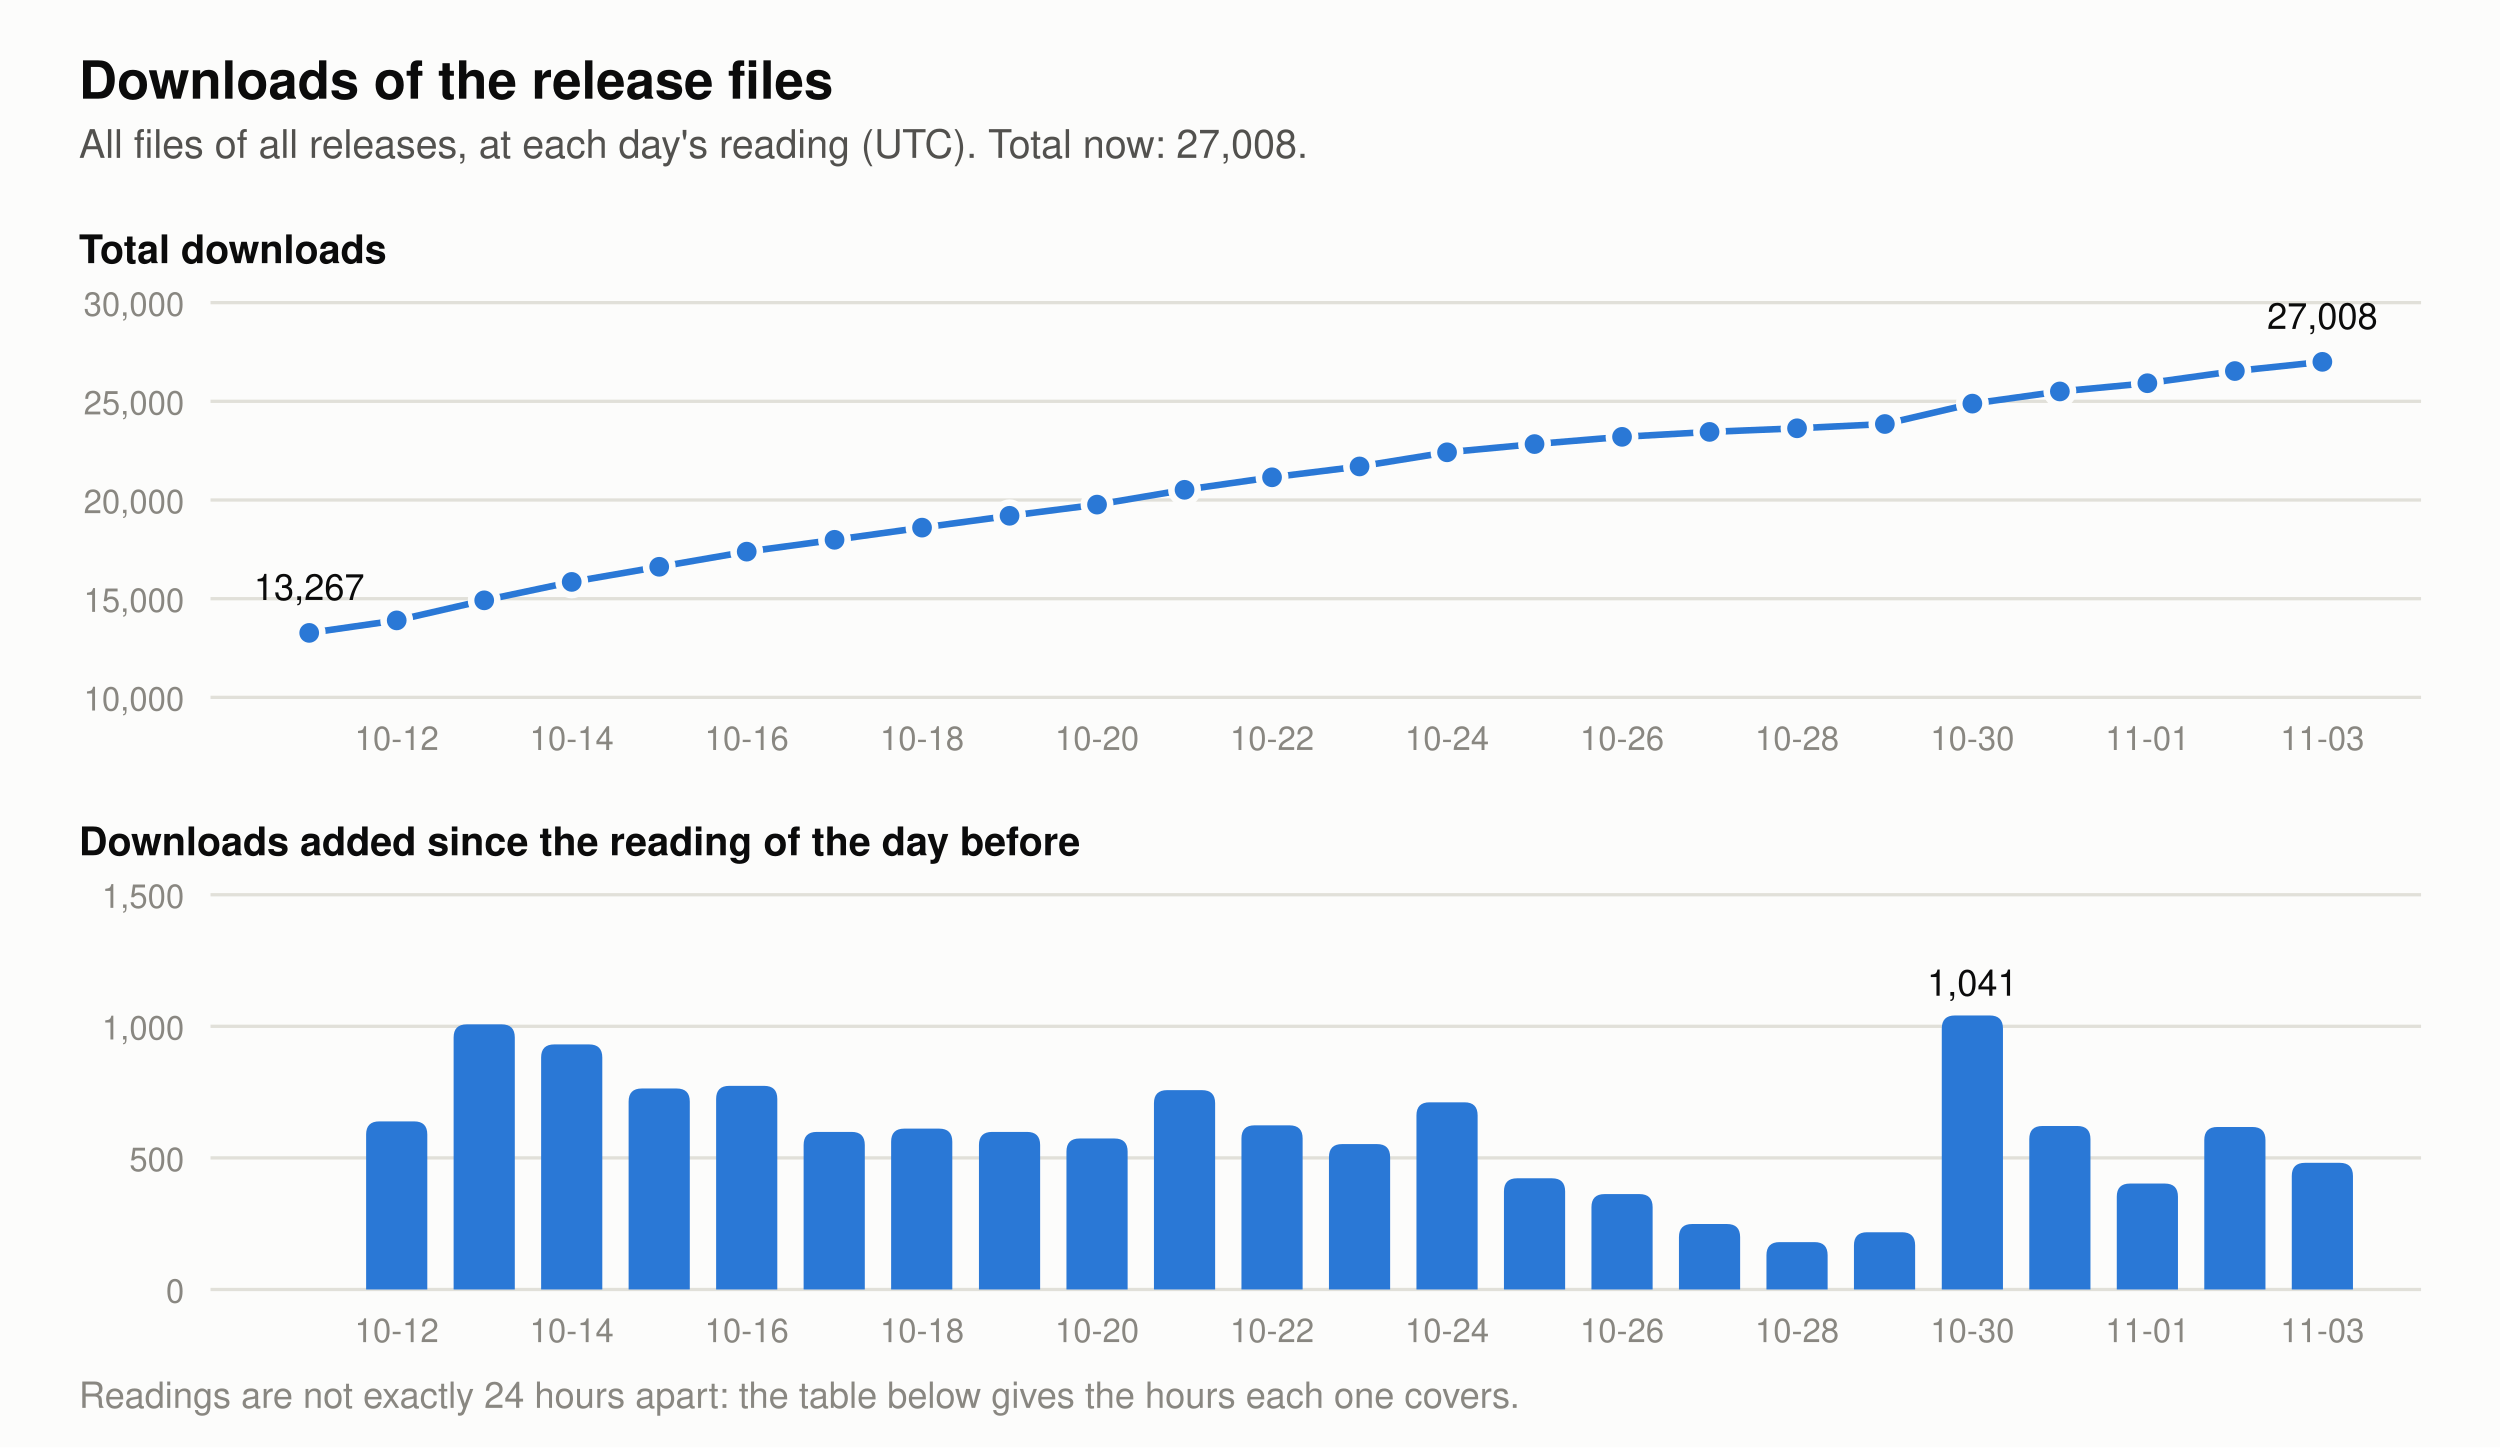
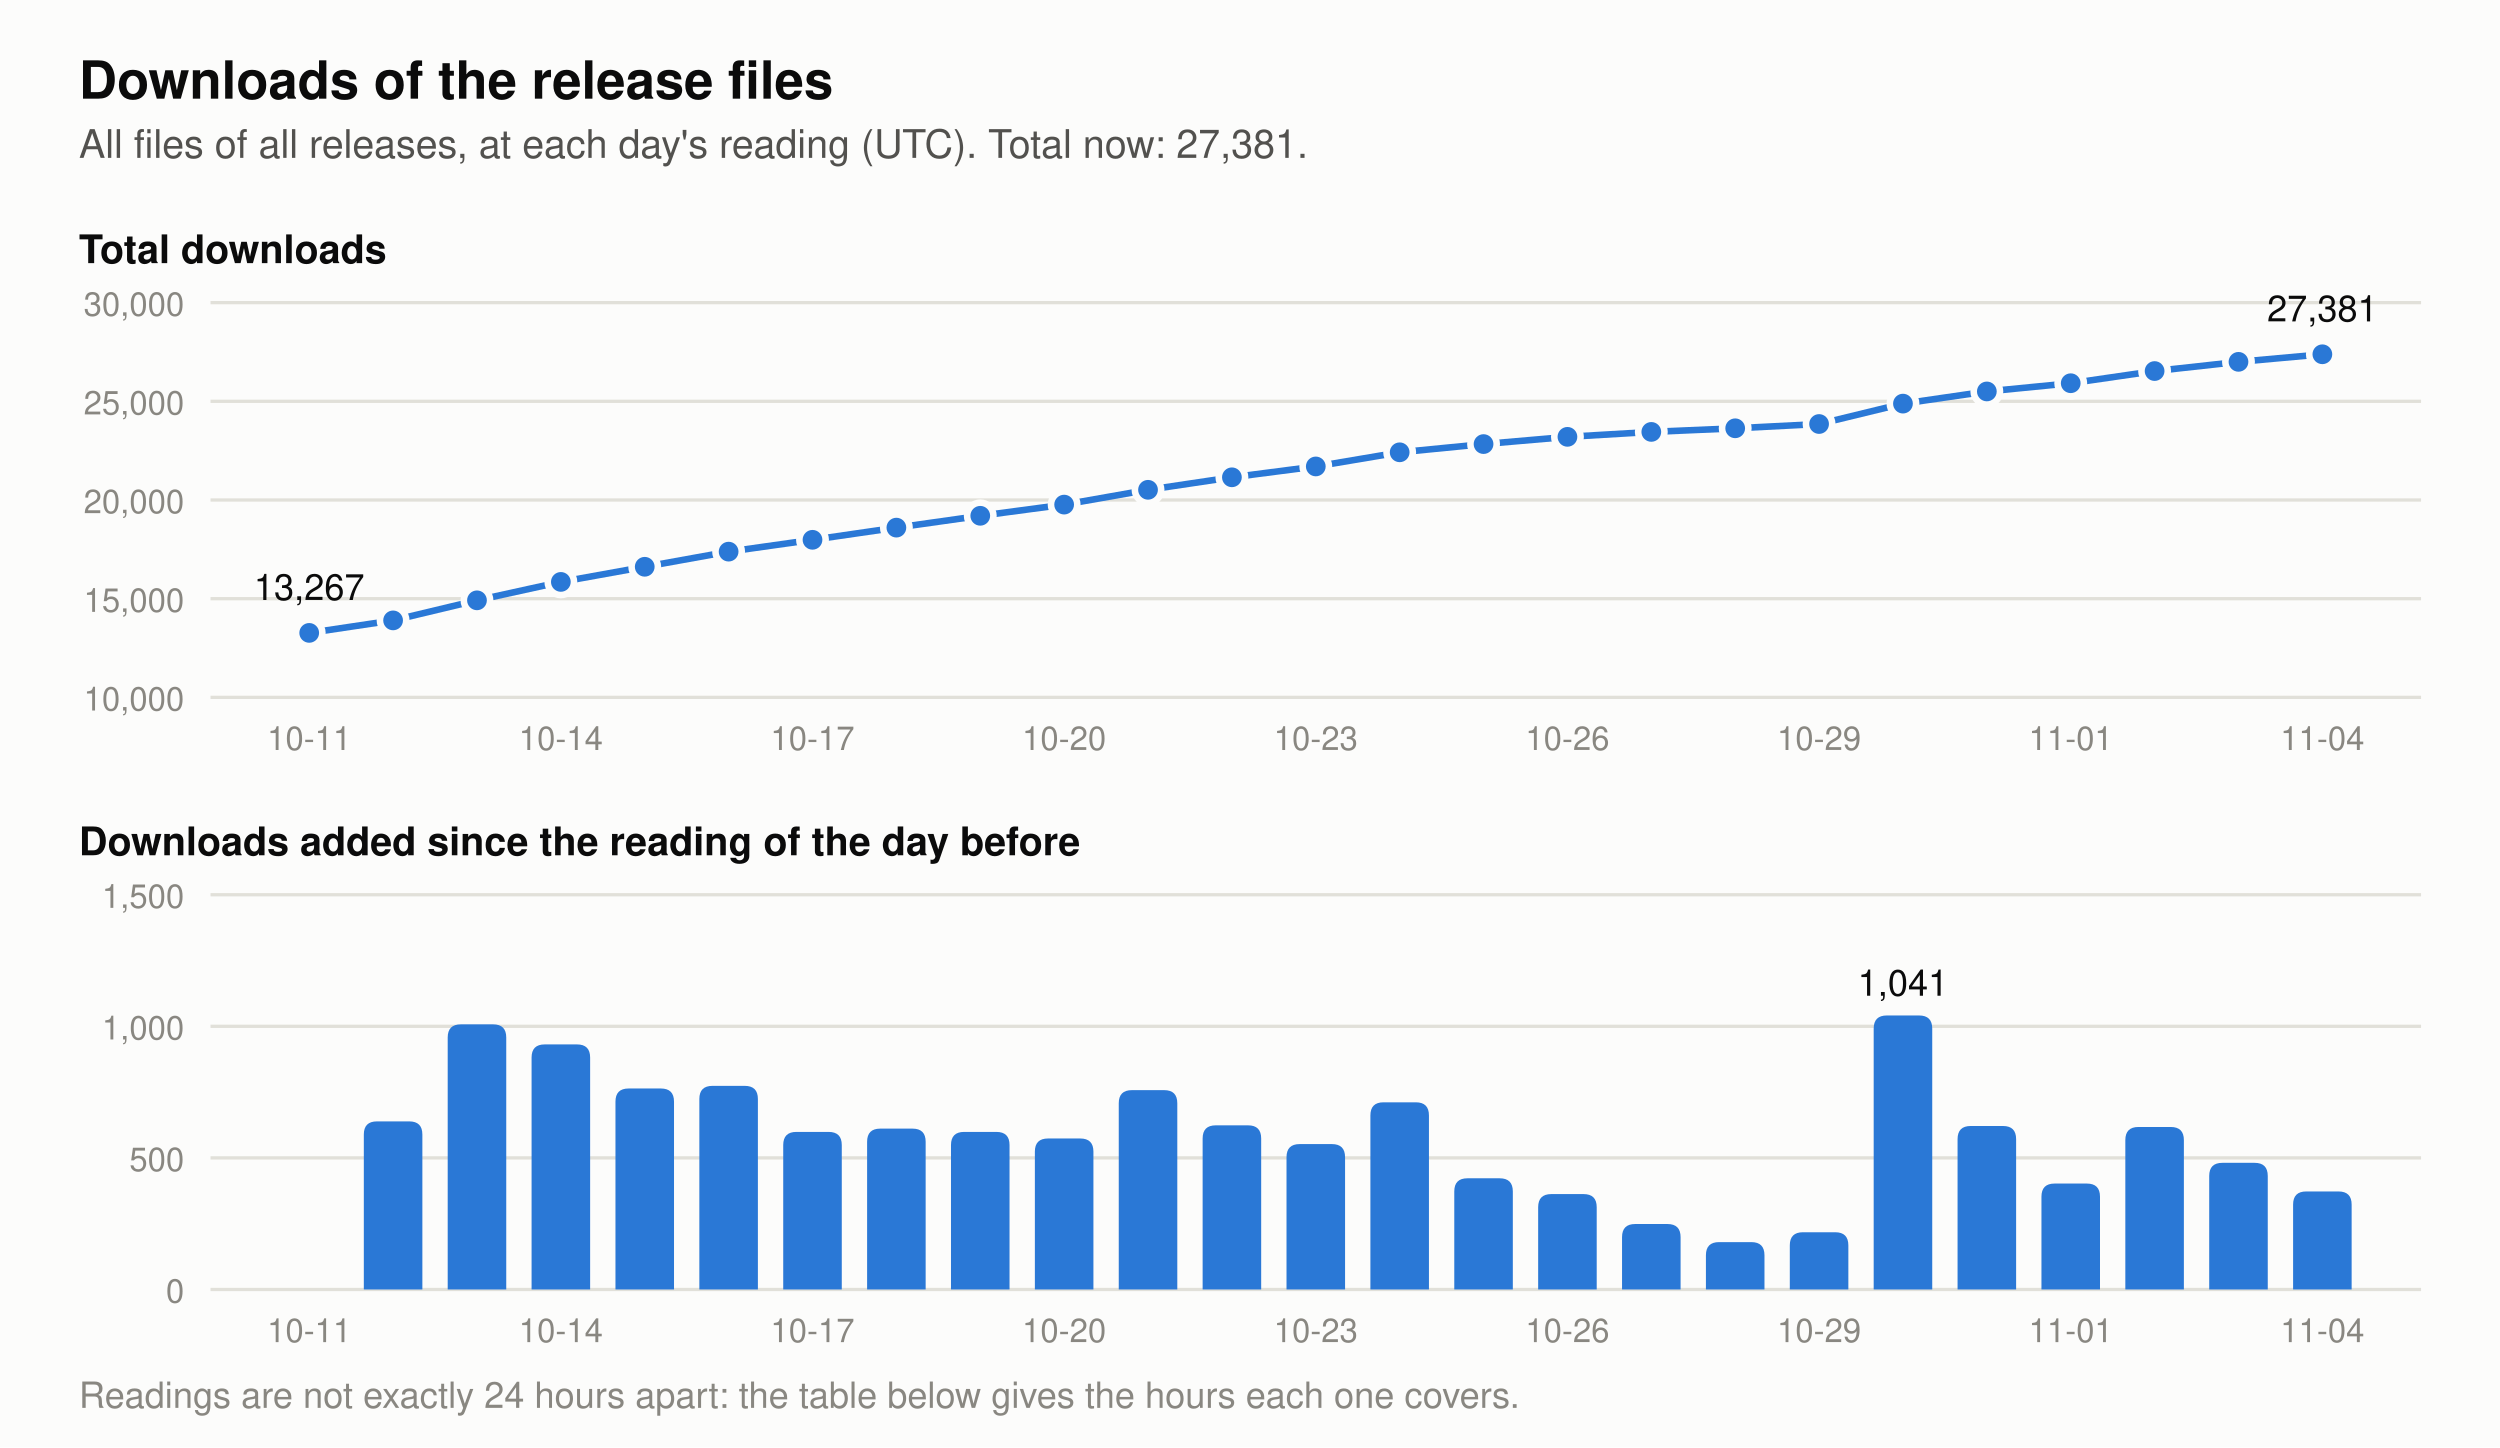
- <svg xmlns="http://www.w3.org/2000/svg" viewBox="0 0 760 440" width="760" height="440" role="img" aria-label="Two charts of the downloads of the release files. Total at each day's reading: 2026-10-21 20,524, 2026-10-22 21,148, 2026-10-23 21,701, 2026-10-24 22,412, 2026-10-25 22,835, 2026-10-26 23,198, 2026-10-27 23,447, 2026-10-28 23,627, 2026-10-29 23,845, 2026-10-30 24,886, 2026-10-31 25,507, 2026-11-01 25,909, 2026-11-02 26,527, 2026-11-03 27,008. Downloads added per day: 2026-10-21 758, 2026-10-22 624, 2026-10-23 553, 2026-10-24 711, 2026-10-25 423, 2026-10-26 363, 2026-10-27 249, 2026-10-28 180, 2026-10-29 218, 2026-10-30 1,041, 2026-10-31 621, 2026-11-01 402, 2026-11-02 618, 2026-11-03 481.">
+ <svg xmlns="http://www.w3.org/2000/svg" viewBox="0 0 760 440" width="760" height="440" role="img" aria-label="Two charts of the downloads of the release files. Total at each day's reading: 2026-10-22 21,148, 2026-10-23 21,701, 2026-10-24 22,412, 2026-10-25 22,835, 2026-10-26 23,198, 2026-10-27 23,447, 2026-10-28 23,627, 2026-10-29 23,845, 2026-10-30 24,886, 2026-10-31 25,507, 2026-11-01 25,909, 2026-11-02 26,527, 2026-11-03 27,008, 2026-11-04 27,381. Downloads added per day: 2026-10-22 624, 2026-10-23 553, 2026-10-24 711, 2026-10-25 423, 2026-10-26 363, 2026-10-27 249, 2026-10-28 180, 2026-10-29 218, 2026-10-30 1,041, 2026-10-31 621, 2026-11-01 402, 2026-11-02 618, 2026-11-03 481, 2026-11-04 373.">
  <rect width="760" height="440" fill="#fcfcfb" />
  <text x="24.0" y="30.0" font-family="-apple-system, 'Segoe UI', Helvetica, Arial, sans-serif" font-size="16" font-weight="600" text-anchor="start" fill="#0b0b0b">Downloads of the release files</text>
-   <text x="24.0" y="48.0" font-family="-apple-system, 'Segoe UI', Helvetica, Arial, sans-serif" font-size="12" text-anchor="start" fill="#52514e">All files of all releases, at each day's reading (UTC). Total now: 27,008.</text>
+   <text x="24.0" y="48.0" font-family="-apple-system, 'Segoe UI', Helvetica, Arial, sans-serif" font-size="12" text-anchor="start" fill="#52514e">All files of all releases, at each day's reading (UTC). Total now: 27,381.</text>
  <text x="24.0" y="80.0" font-family="-apple-system, 'Segoe UI', Helvetica, Arial, sans-serif" font-size="12" font-weight="600" text-anchor="start" fill="#0b0b0b">Total downloads</text>
  <line x1="64" y1="212.0" x2="736" y2="212.0" stroke="#e1e0d9" stroke-width="1" />
  <text x="56.0" y="216.0" font-family="-apple-system, 'Segoe UI', Helvetica, Arial, sans-serif" font-size="10" text-anchor="end" fill="#898781">10,000</text>
  <line x1="64" y1="182.0" x2="736" y2="182.0" stroke="#e1e0d9" stroke-width="1" />
  <text x="56.0" y="186.0" font-family="-apple-system, 'Segoe UI', Helvetica, Arial, sans-serif" font-size="10" text-anchor="end" fill="#898781">15,000</text>
  <line x1="64" y1="152.0" x2="736" y2="152.0" stroke="#e1e0d9" stroke-width="1" />
  <text x="56.0" y="156.0" font-family="-apple-system, 'Segoe UI', Helvetica, Arial, sans-serif" font-size="10" text-anchor="end" fill="#898781">20,000</text>
  <line x1="64" y1="122.0" x2="736" y2="122.0" stroke="#e1e0d9" stroke-width="1" />
  <text x="56.0" y="126.0" font-family="-apple-system, 'Segoe UI', Helvetica, Arial, sans-serif" font-size="10" text-anchor="end" fill="#898781">25,000</text>
  <line x1="64" y1="92.0" x2="736" y2="92.0" stroke="#e1e0d9" stroke-width="1" />
  <text x="56.0" y="96.0" font-family="-apple-system, 'Segoe UI', Helvetica, Arial, sans-serif" font-size="10" text-anchor="end" fill="#898781">30,000</text>
-   <polyline points="94.0,192.4 120.6,188.6 147.2,182.5 173.8,176.9 200.4,172.3 227.0,167.7 253.7,164.1 280.3,160.4 306.9,156.8 333.5,153.4 360.1,148.9 386.7,145.1 413.3,141.8 439.9,137.5 466.5,135.0 493.1,132.8 519.7,131.3 546.3,130.2 573.0,128.9 599.6,122.7 626.2,119.0 652.8,116.5 679.4,112.8 706.0,110.0" fill="none" stroke="#2a78d6" stroke-width="2" stroke-linejoin="round" />
+   <polyline points="94.0,192.4 119.5,188.6 145.0,182.5 170.5,176.9 196.0,172.3 221.5,167.7 247.0,164.1 272.5,160.4 298.0,156.8 323.5,153.4 349.0,148.9 374.5,145.1 400.0,141.8 425.5,137.5 451.0,135.0 476.5,132.8 502.0,131.3 527.5,130.2 553.0,128.9 578.5,122.7 604.0,119.0 629.5,116.5 655.0,112.8 680.5,110.0 706.0,107.7" fill="none" stroke="#2a78d6" stroke-width="2" stroke-linejoin="round" />
  <circle cx="94.0" cy="192.4" r="4" fill="#2a78d6" stroke="#fcfcfb" stroke-width="2" />
  <text x="94.0" y="182.4" font-family="-apple-system, 'Segoe UI', Helvetica, Arial, sans-serif" font-size="11" text-anchor="middle" fill="#0b0b0b">13,267</text>
-   <circle cx="120.6" cy="188.6" r="4" fill="#2a78d6" stroke="#fcfcfb" stroke-width="2" />
-   <circle cx="147.2" cy="182.5" r="4" fill="#2a78d6" stroke="#fcfcfb" stroke-width="2" />
-   <circle cx="173.8" cy="176.9" r="4" fill="#2a78d6" stroke="#fcfcfb" stroke-width="2" />
-   <circle cx="200.4" cy="172.3" r="4" fill="#2a78d6" stroke="#fcfcfb" stroke-width="2" />
-   <circle cx="227.0" cy="167.7" r="4" fill="#2a78d6" stroke="#fcfcfb" stroke-width="2" />
-   <circle cx="253.7" cy="164.1" r="4" fill="#2a78d6" stroke="#fcfcfb" stroke-width="2" />
-   <circle cx="280.3" cy="160.4" r="4" fill="#2a78d6" stroke="#fcfcfb" stroke-width="2" />
-   <circle cx="306.9" cy="156.8" r="4" fill="#2a78d6" stroke="#fcfcfb" stroke-width="2" />
-   <circle cx="333.5" cy="153.4" r="4" fill="#2a78d6" stroke="#fcfcfb" stroke-width="2" />
-   <circle cx="360.1" cy="148.9" r="4" fill="#2a78d6" stroke="#fcfcfb" stroke-width="2" />
-   <circle cx="386.7" cy="145.1" r="4" fill="#2a78d6" stroke="#fcfcfb" stroke-width="2" />
-   <circle cx="413.3" cy="141.8" r="4" fill="#2a78d6" stroke="#fcfcfb" stroke-width="2" />
-   <circle cx="439.9" cy="137.5" r="4" fill="#2a78d6" stroke="#fcfcfb" stroke-width="2" />
-   <circle cx="466.5" cy="135.0" r="4" fill="#2a78d6" stroke="#fcfcfb" stroke-width="2" />
-   <circle cx="493.1" cy="132.8" r="4" fill="#2a78d6" stroke="#fcfcfb" stroke-width="2" />
-   <circle cx="519.7" cy="131.3" r="4" fill="#2a78d6" stroke="#fcfcfb" stroke-width="2" />
-   <circle cx="546.3" cy="130.2" r="4" fill="#2a78d6" stroke="#fcfcfb" stroke-width="2" />
-   <circle cx="573.0" cy="128.9" r="4" fill="#2a78d6" stroke="#fcfcfb" stroke-width="2" />
-   <circle cx="599.6" cy="122.7" r="4" fill="#2a78d6" stroke="#fcfcfb" stroke-width="2" />
-   <circle cx="626.2" cy="119.0" r="4" fill="#2a78d6" stroke="#fcfcfb" stroke-width="2" />
-   <circle cx="652.8" cy="116.5" r="4" fill="#2a78d6" stroke="#fcfcfb" stroke-width="2" />
-   <circle cx="679.4" cy="112.8" r="4" fill="#2a78d6" stroke="#fcfcfb" stroke-width="2" />
-   <circle cx="706.0" cy="110.0" r="4" fill="#2a78d6" stroke="#fcfcfb" stroke-width="2" />
-   <text x="706.0" y="100.0" font-family="-apple-system, 'Segoe UI', Helvetica, Arial, sans-serif" font-size="11" text-anchor="middle" fill="#0b0b0b">27,008</text>
+   <circle cx="119.5" cy="188.6" r="4" fill="#2a78d6" stroke="#fcfcfb" stroke-width="2" />
+   <circle cx="145.0" cy="182.5" r="4" fill="#2a78d6" stroke="#fcfcfb" stroke-width="2" />
+   <circle cx="170.5" cy="176.9" r="4" fill="#2a78d6" stroke="#fcfcfb" stroke-width="2" />
+   <circle cx="196.0" cy="172.3" r="4" fill="#2a78d6" stroke="#fcfcfb" stroke-width="2" />
+   <circle cx="221.5" cy="167.7" r="4" fill="#2a78d6" stroke="#fcfcfb" stroke-width="2" />
+   <circle cx="247.0" cy="164.1" r="4" fill="#2a78d6" stroke="#fcfcfb" stroke-width="2" />
+   <circle cx="272.5" cy="160.4" r="4" fill="#2a78d6" stroke="#fcfcfb" stroke-width="2" />
+   <circle cx="298.0" cy="156.8" r="4" fill="#2a78d6" stroke="#fcfcfb" stroke-width="2" />
+   <circle cx="323.5" cy="153.4" r="4" fill="#2a78d6" stroke="#fcfcfb" stroke-width="2" />
+   <circle cx="349.0" cy="148.9" r="4" fill="#2a78d6" stroke="#fcfcfb" stroke-width="2" />
+   <circle cx="374.5" cy="145.1" r="4" fill="#2a78d6" stroke="#fcfcfb" stroke-width="2" />
+   <circle cx="400.0" cy="141.8" r="4" fill="#2a78d6" stroke="#fcfcfb" stroke-width="2" />
+   <circle cx="425.5" cy="137.5" r="4" fill="#2a78d6" stroke="#fcfcfb" stroke-width="2" />
+   <circle cx="451.0" cy="135.0" r="4" fill="#2a78d6" stroke="#fcfcfb" stroke-width="2" />
+   <circle cx="476.5" cy="132.8" r="4" fill="#2a78d6" stroke="#fcfcfb" stroke-width="2" />
+   <circle cx="502.0" cy="131.3" r="4" fill="#2a78d6" stroke="#fcfcfb" stroke-width="2" />
+   <circle cx="527.5" cy="130.2" r="4" fill="#2a78d6" stroke="#fcfcfb" stroke-width="2" />
+   <circle cx="553.0" cy="128.9" r="4" fill="#2a78d6" stroke="#fcfcfb" stroke-width="2" />
+   <circle cx="578.5" cy="122.7" r="4" fill="#2a78d6" stroke="#fcfcfb" stroke-width="2" />
+   <circle cx="604.0" cy="119.0" r="4" fill="#2a78d6" stroke="#fcfcfb" stroke-width="2" />
+   <circle cx="629.5" cy="116.5" r="4" fill="#2a78d6" stroke="#fcfcfb" stroke-width="2" />
+   <circle cx="655.0" cy="112.8" r="4" fill="#2a78d6" stroke="#fcfcfb" stroke-width="2" />
+   <circle cx="680.5" cy="110.0" r="4" fill="#2a78d6" stroke="#fcfcfb" stroke-width="2" />
+   <circle cx="706.0" cy="107.7" r="4" fill="#2a78d6" stroke="#fcfcfb" stroke-width="2" />
+   <text x="706.0" y="97.7" font-family="-apple-system, 'Segoe UI', Helvetica, Arial, sans-serif" font-size="11" text-anchor="middle" fill="#0b0b0b">27,381</text>
  <text x="24.0" y="260.0" font-family="-apple-system, 'Segoe UI', Helvetica, Arial, sans-serif" font-size="12" font-weight="600" text-anchor="start" fill="#0b0b0b">Downloads added since the reading of the day before</text>
  <line x1="64" y1="392.0" x2="736" y2="392.0" stroke="#e1e0d9" stroke-width="1" />
  <text x="56.0" y="396.0" font-family="-apple-system, 'Segoe UI', Helvetica, Arial, sans-serif" font-size="10" text-anchor="end" fill="#898781">0</text>
  <line x1="64" y1="352.0" x2="736" y2="352.0" stroke="#e1e0d9" stroke-width="1" />
  <text x="56.0" y="356.0" font-family="-apple-system, 'Segoe UI', Helvetica, Arial, sans-serif" font-size="10" text-anchor="end" fill="#898781">500</text>
  <line x1="64" y1="312.0" x2="736" y2="312.0" stroke="#e1e0d9" stroke-width="1" />
  <text x="56.0" y="316.0" font-family="-apple-system, 'Segoe UI', Helvetica, Arial, sans-serif" font-size="10" text-anchor="end" fill="#898781">1,000</text>
  <line x1="64" y1="272.0" x2="736" y2="272.0" stroke="#e1e0d9" stroke-width="1" />
  <text x="56.0" y="276.0" font-family="-apple-system, 'Segoe UI', Helvetica, Arial, sans-serif" font-size="10" text-anchor="end" fill="#898781">1,500</text>
-   <path d="M111.3,392 v-47.1 q0,-4 4,-4 h10.6 q4,0 4,4 v47.1 z" fill="#2a78d6" />
-   <path d="M137.9,392 v-76.6 q0,-4 4,-4 h10.6 q4,0 4,4 v76.6 z" fill="#2a78d6" />
-   <path d="M164.5,392 v-70.5 q0,-4 4,-4 h10.6 q4,0 4,4 v70.5 z" fill="#2a78d6" />
-   <path d="M191.1,392 v-57.1 q0,-4 4,-4 h10.6 q4,0 4,4 v57.1 z" fill="#2a78d6" />
-   <path d="M217.7,392 v-57.9 q0,-4 4,-4 h10.6 q4,0 4,4 v57.9 z" fill="#2a78d6" />
-   <path d="M244.3,392 v-43.9 q0,-4 4,-4 h10.6 q4,0 4,4 v43.9 z" fill="#2a78d6" />
-   <path d="M270.9,392 v-44.9 q0,-4 4,-4 h10.6 q4,0 4,4 v44.9 z" fill="#2a78d6" />
-   <path d="M297.6,392 v-43.9 q0,-4 4,-4 h10.6 q4,0 4,4 v43.9 z" fill="#2a78d6" />
-   <path d="M324.2,392 v-41.9 q0,-4 4,-4 h10.6 q4,0 4,4 v41.9 z" fill="#2a78d6" />
-   <path d="M350.8,392 v-56.6 q0,-4 4,-4 h10.6 q4,0 4,4 v56.6 z" fill="#2a78d6" />
-   <path d="M377.4,392 v-45.9 q0,-4 4,-4 h10.6 q4,0 4,4 v45.9 z" fill="#2a78d6" />
-   <path d="M404.0,392 v-40.2 q0,-4 4,-4 h10.6 q4,0 4,4 v40.2 z" fill="#2a78d6" />
-   <path d="M430.6,392 v-52.9 q0,-4 4,-4 h10.6 q4,0 4,4 v52.9 z" fill="#2a78d6" />
-   <path d="M457.2,392 v-29.8 q0,-4 4,-4 h10.6 q4,0 4,4 v29.8 z" fill="#2a78d6" />
-   <path d="M483.8,392 v-25.0 q0,-4 4,-4 h10.6 q4,0 4,4 v25.0 z" fill="#2a78d6" />
-   <path d="M510.4,392 v-15.9 q0,-4 4,-4 h10.6 q4,0 4,4 v15.9 z" fill="#2a78d6" />
-   <path d="M537.0,392 v-10.4 q0,-4 4,-4 h10.6 q4,0 4,4 v10.4 z" fill="#2a78d6" />
-   <path d="M563.6,392 v-13.4 q0,-4 4,-4 h10.6 q4,0 4,4 v13.4 z" fill="#2a78d6" />
-   <path d="M590.3,392 v-79.3 q0,-4 4,-4 h10.6 q4,0 4,4 v79.3 z" fill="#2a78d6" />
-   <text x="599.6" y="302.7" font-family="-apple-system, 'Segoe UI', Helvetica, Arial, sans-serif" font-size="11" text-anchor="middle" fill="#0b0b0b">1,041</text>
-   <path d="M616.9,392 v-45.7 q0,-4 4,-4 h10.6 q4,0 4,4 v45.7 z" fill="#2a78d6" />
-   <path d="M643.5,392 v-28.2 q0,-4 4,-4 h10.6 q4,0 4,4 v28.2 z" fill="#2a78d6" />
-   <path d="M670.1,392 v-45.4 q0,-4 4,-4 h10.6 q4,0 4,4 v45.4 z" fill="#2a78d6" />
-   <path d="M696.7,392 v-34.5 q0,-4 4,-4 h10.6 q4,0 4,4 v34.5 z" fill="#2a78d6" />
-   <text x="120.6" y="228.0" font-family="-apple-system, 'Segoe UI', Helvetica, Arial, sans-serif" font-size="10" text-anchor="middle" fill="#898781">10-12</text>
-   <text x="120.6" y="408.0" font-family="-apple-system, 'Segoe UI', Helvetica, Arial, sans-serif" font-size="10" text-anchor="middle" fill="#898781">10-12</text>
-   <text x="173.8" y="228.0" font-family="-apple-system, 'Segoe UI', Helvetica, Arial, sans-serif" font-size="10" text-anchor="middle" fill="#898781">10-14</text>
-   <text x="173.8" y="408.0" font-family="-apple-system, 'Segoe UI', Helvetica, Arial, sans-serif" font-size="10" text-anchor="middle" fill="#898781">10-14</text>
-   <text x="227.0" y="228.0" font-family="-apple-system, 'Segoe UI', Helvetica, Arial, sans-serif" font-size="10" text-anchor="middle" fill="#898781">10-16</text>
-   <text x="227.0" y="408.0" font-family="-apple-system, 'Segoe UI', Helvetica, Arial, sans-serif" font-size="10" text-anchor="middle" fill="#898781">10-16</text>
-   <text x="280.3" y="228.0" font-family="-apple-system, 'Segoe UI', Helvetica, Arial, sans-serif" font-size="10" text-anchor="middle" fill="#898781">10-18</text>
-   <text x="280.3" y="408.0" font-family="-apple-system, 'Segoe UI', Helvetica, Arial, sans-serif" font-size="10" text-anchor="middle" fill="#898781">10-18</text>
-   <text x="333.5" y="228.0" font-family="-apple-system, 'Segoe UI', Helvetica, Arial, sans-serif" font-size="10" text-anchor="middle" fill="#898781">10-20</text>
-   <text x="333.5" y="408.0" font-family="-apple-system, 'Segoe UI', Helvetica, Arial, sans-serif" font-size="10" text-anchor="middle" fill="#898781">10-20</text>
-   <text x="386.7" y="228.0" font-family="-apple-system, 'Segoe UI', Helvetica, Arial, sans-serif" font-size="10" text-anchor="middle" fill="#898781">10-22</text>
-   <text x="386.7" y="408.0" font-family="-apple-system, 'Segoe UI', Helvetica, Arial, sans-serif" font-size="10" text-anchor="middle" fill="#898781">10-22</text>
-   <text x="439.9" y="228.0" font-family="-apple-system, 'Segoe UI', Helvetica, Arial, sans-serif" font-size="10" text-anchor="middle" fill="#898781">10-24</text>
-   <text x="439.9" y="408.0" font-family="-apple-system, 'Segoe UI', Helvetica, Arial, sans-serif" font-size="10" text-anchor="middle" fill="#898781">10-24</text>
-   <text x="493.1" y="228.0" font-family="-apple-system, 'Segoe UI', Helvetica, Arial, sans-serif" font-size="10" text-anchor="middle" fill="#898781">10-26</text>
-   <text x="493.1" y="408.0" font-family="-apple-system, 'Segoe UI', Helvetica, Arial, sans-serif" font-size="10" text-anchor="middle" fill="#898781">10-26</text>
-   <text x="546.3" y="228.0" font-family="-apple-system, 'Segoe UI', Helvetica, Arial, sans-serif" font-size="10" text-anchor="middle" fill="#898781">10-28</text>
-   <text x="546.3" y="408.0" font-family="-apple-system, 'Segoe UI', Helvetica, Arial, sans-serif" font-size="10" text-anchor="middle" fill="#898781">10-28</text>
-   <text x="599.6" y="228.0" font-family="-apple-system, 'Segoe UI', Helvetica, Arial, sans-serif" font-size="10" text-anchor="middle" fill="#898781">10-30</text>
-   <text x="599.6" y="408.0" font-family="-apple-system, 'Segoe UI', Helvetica, Arial, sans-serif" font-size="10" text-anchor="middle" fill="#898781">10-30</text>
-   <text x="652.8" y="228.0" font-family="-apple-system, 'Segoe UI', Helvetica, Arial, sans-serif" font-size="10" text-anchor="middle" fill="#898781">11-01</text>
-   <text x="652.8" y="408.0" font-family="-apple-system, 'Segoe UI', Helvetica, Arial, sans-serif" font-size="10" text-anchor="middle" fill="#898781">11-01</text>
-   <text x="706.0" y="228.0" font-family="-apple-system, 'Segoe UI', Helvetica, Arial, sans-serif" font-size="10" text-anchor="middle" fill="#898781">11-03</text>
-   <text x="706.0" y="408.0" font-family="-apple-system, 'Segoe UI', Helvetica, Arial, sans-serif" font-size="10" text-anchor="middle" fill="#898781">11-03</text>
+   <path d="M110.6,392 v-47.1 q0,-4 4,-4 h9.8 q4,0 4,4 v47.1 z" fill="#2a78d6" />
+   <path d="M136.1,392 v-76.6 q0,-4 4,-4 h9.8 q4,0 4,4 v76.6 z" fill="#2a78d6" />
+   <path d="M161.6,392 v-70.5 q0,-4 4,-4 h9.8 q4,0 4,4 v70.5 z" fill="#2a78d6" />
+   <path d="M187.1,392 v-57.1 q0,-4 4,-4 h9.8 q4,0 4,4 v57.1 z" fill="#2a78d6" />
+   <path d="M212.6,392 v-57.9 q0,-4 4,-4 h9.8 q4,0 4,4 v57.9 z" fill="#2a78d6" />
+   <path d="M238.1,392 v-43.9 q0,-4 4,-4 h9.8 q4,0 4,4 v43.9 z" fill="#2a78d6" />
+   <path d="M263.6,392 v-44.9 q0,-4 4,-4 h9.8 q4,0 4,4 v44.9 z" fill="#2a78d6" />
+   <path d="M289.1,392 v-43.9 q0,-4 4,-4 h9.8 q4,0 4,4 v43.9 z" fill="#2a78d6" />
+   <path d="M314.6,392 v-41.9 q0,-4 4,-4 h9.8 q4,0 4,4 v41.9 z" fill="#2a78d6" />
+   <path d="M340.1,392 v-56.6 q0,-4 4,-4 h9.8 q4,0 4,4 v56.6 z" fill="#2a78d6" />
+   <path d="M365.6,392 v-45.9 q0,-4 4,-4 h9.8 q4,0 4,4 v45.9 z" fill="#2a78d6" />
+   <path d="M391.1,392 v-40.2 q0,-4 4,-4 h9.8 q4,0 4,4 v40.2 z" fill="#2a78d6" />
+   <path d="M416.6,392 v-52.9 q0,-4 4,-4 h9.8 q4,0 4,4 v52.9 z" fill="#2a78d6" />
+   <path d="M442.1,392 v-29.8 q0,-4 4,-4 h9.8 q4,0 4,4 v29.8 z" fill="#2a78d6" />
+   <path d="M467.6,392 v-25.0 q0,-4 4,-4 h9.8 q4,0 4,4 v25.0 z" fill="#2a78d6" />
+   <path d="M493.1,392 v-15.9 q0,-4 4,-4 h9.8 q4,0 4,4 v15.9 z" fill="#2a78d6" />
+   <path d="M518.6,392 v-10.4 q0,-4 4,-4 h9.8 q4,0 4,4 v10.4 z" fill="#2a78d6" />
+   <path d="M544.1,392 v-13.4 q0,-4 4,-4 h9.8 q4,0 4,4 v13.4 z" fill="#2a78d6" />
+   <path d="M569.6,392 v-79.3 q0,-4 4,-4 h9.8 q4,0 4,4 v79.3 z" fill="#2a78d6" />
+   <text x="578.5" y="302.7" font-family="-apple-system, 'Segoe UI', Helvetica, Arial, sans-serif" font-size="11" text-anchor="middle" fill="#0b0b0b">1,041</text>
+   <path d="M595.1,392 v-45.7 q0,-4 4,-4 h9.8 q4,0 4,4 v45.7 z" fill="#2a78d6" />
+   <path d="M620.6,392 v-28.2 q0,-4 4,-4 h9.8 q4,0 4,4 v28.2 z" fill="#2a78d6" />
+   <path d="M646.1,392 v-45.4 q0,-4 4,-4 h9.8 q4,0 4,4 v45.4 z" fill="#2a78d6" />
+   <path d="M671.6,392 v-34.5 q0,-4 4,-4 h9.8 q4,0 4,4 v34.5 z" fill="#2a78d6" />
+   <path d="M697.1,392 v-25.8 q0,-4 4,-4 h9.8 q4,0 4,4 v25.8 z" fill="#2a78d6" />
+   <text x="94.0" y="228.0" font-family="-apple-system, 'Segoe UI', Helvetica, Arial, sans-serif" font-size="10" text-anchor="middle" fill="#898781">10-11</text>
+   <text x="94.0" y="408.0" font-family="-apple-system, 'Segoe UI', Helvetica, Arial, sans-serif" font-size="10" text-anchor="middle" fill="#898781">10-11</text>
+   <text x="170.5" y="228.0" font-family="-apple-system, 'Segoe UI', Helvetica, Arial, sans-serif" font-size="10" text-anchor="middle" fill="#898781">10-14</text>
+   <text x="170.5" y="408.0" font-family="-apple-system, 'Segoe UI', Helvetica, Arial, sans-serif" font-size="10" text-anchor="middle" fill="#898781">10-14</text>
+   <text x="247.0" y="228.0" font-family="-apple-system, 'Segoe UI', Helvetica, Arial, sans-serif" font-size="10" text-anchor="middle" fill="#898781">10-17</text>
+   <text x="247.0" y="408.0" font-family="-apple-system, 'Segoe UI', Helvetica, Arial, sans-serif" font-size="10" text-anchor="middle" fill="#898781">10-17</text>
+   <text x="323.5" y="228.0" font-family="-apple-system, 'Segoe UI', Helvetica, Arial, sans-serif" font-size="10" text-anchor="middle" fill="#898781">10-20</text>
+   <text x="323.5" y="408.0" font-family="-apple-system, 'Segoe UI', Helvetica, Arial, sans-serif" font-size="10" text-anchor="middle" fill="#898781">10-20</text>
+   <text x="400.0" y="228.0" font-family="-apple-system, 'Segoe UI', Helvetica, Arial, sans-serif" font-size="10" text-anchor="middle" fill="#898781">10-23</text>
+   <text x="400.0" y="408.0" font-family="-apple-system, 'Segoe UI', Helvetica, Arial, sans-serif" font-size="10" text-anchor="middle" fill="#898781">10-23</text>
+   <text x="476.5" y="228.0" font-family="-apple-system, 'Segoe UI', Helvetica, Arial, sans-serif" font-size="10" text-anchor="middle" fill="#898781">10-26</text>
+   <text x="476.5" y="408.0" font-family="-apple-system, 'Segoe UI', Helvetica, Arial, sans-serif" font-size="10" text-anchor="middle" fill="#898781">10-26</text>
+   <text x="553.0" y="228.0" font-family="-apple-system, 'Segoe UI', Helvetica, Arial, sans-serif" font-size="10" text-anchor="middle" fill="#898781">10-29</text>
+   <text x="553.0" y="408.0" font-family="-apple-system, 'Segoe UI', Helvetica, Arial, sans-serif" font-size="10" text-anchor="middle" fill="#898781">10-29</text>
+   <text x="629.5" y="228.0" font-family="-apple-system, 'Segoe UI', Helvetica, Arial, sans-serif" font-size="10" text-anchor="middle" fill="#898781">11-01</text>
+   <text x="629.5" y="408.0" font-family="-apple-system, 'Segoe UI', Helvetica, Arial, sans-serif" font-size="10" text-anchor="middle" fill="#898781">11-01</text>
+   <text x="706.0" y="228.0" font-family="-apple-system, 'Segoe UI', Helvetica, Arial, sans-serif" font-size="10" text-anchor="middle" fill="#898781">11-04</text>
+   <text x="706.0" y="408.0" font-family="-apple-system, 'Segoe UI', Helvetica, Arial, sans-serif" font-size="10" text-anchor="middle" fill="#898781">11-04</text>
  <text x="24.0" y="428.0" font-family="-apple-system, 'Segoe UI', Helvetica, Arial, sans-serif" font-size="11" text-anchor="start" fill="#898781">Readings are not exactly 24 hours apart: the table below gives the hours each one covers.</text>
</svg>
